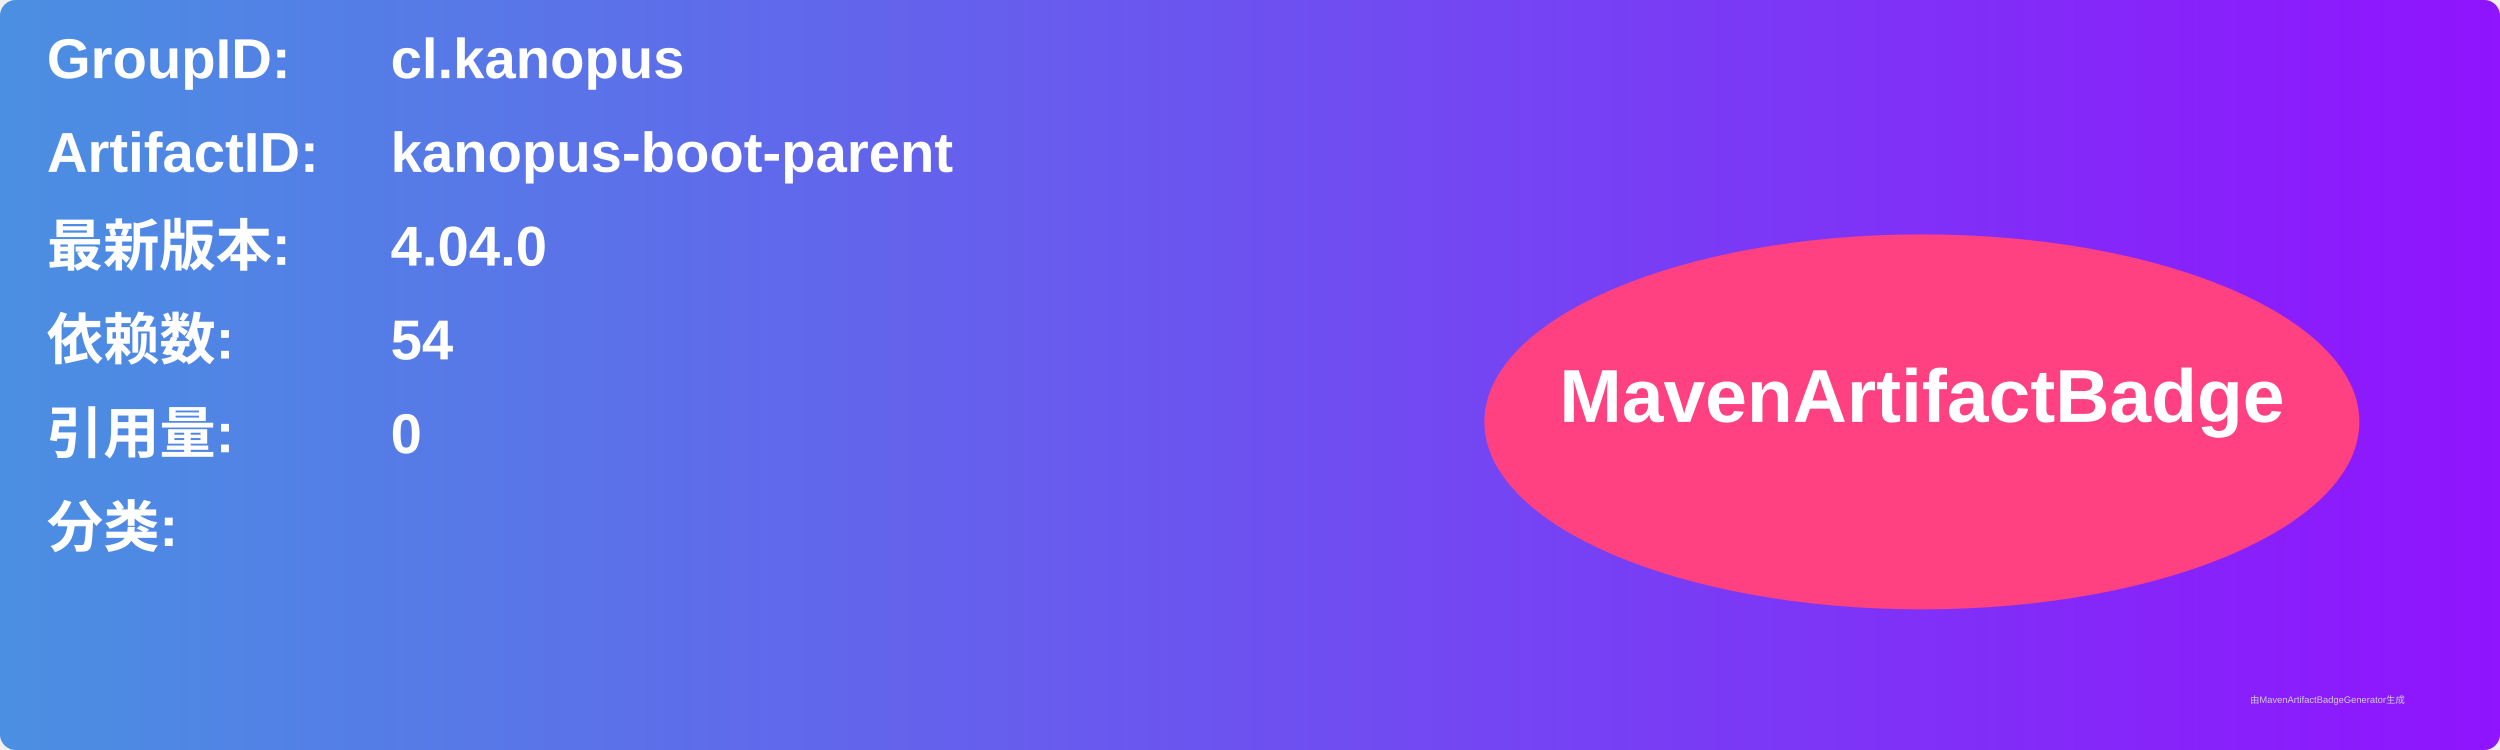
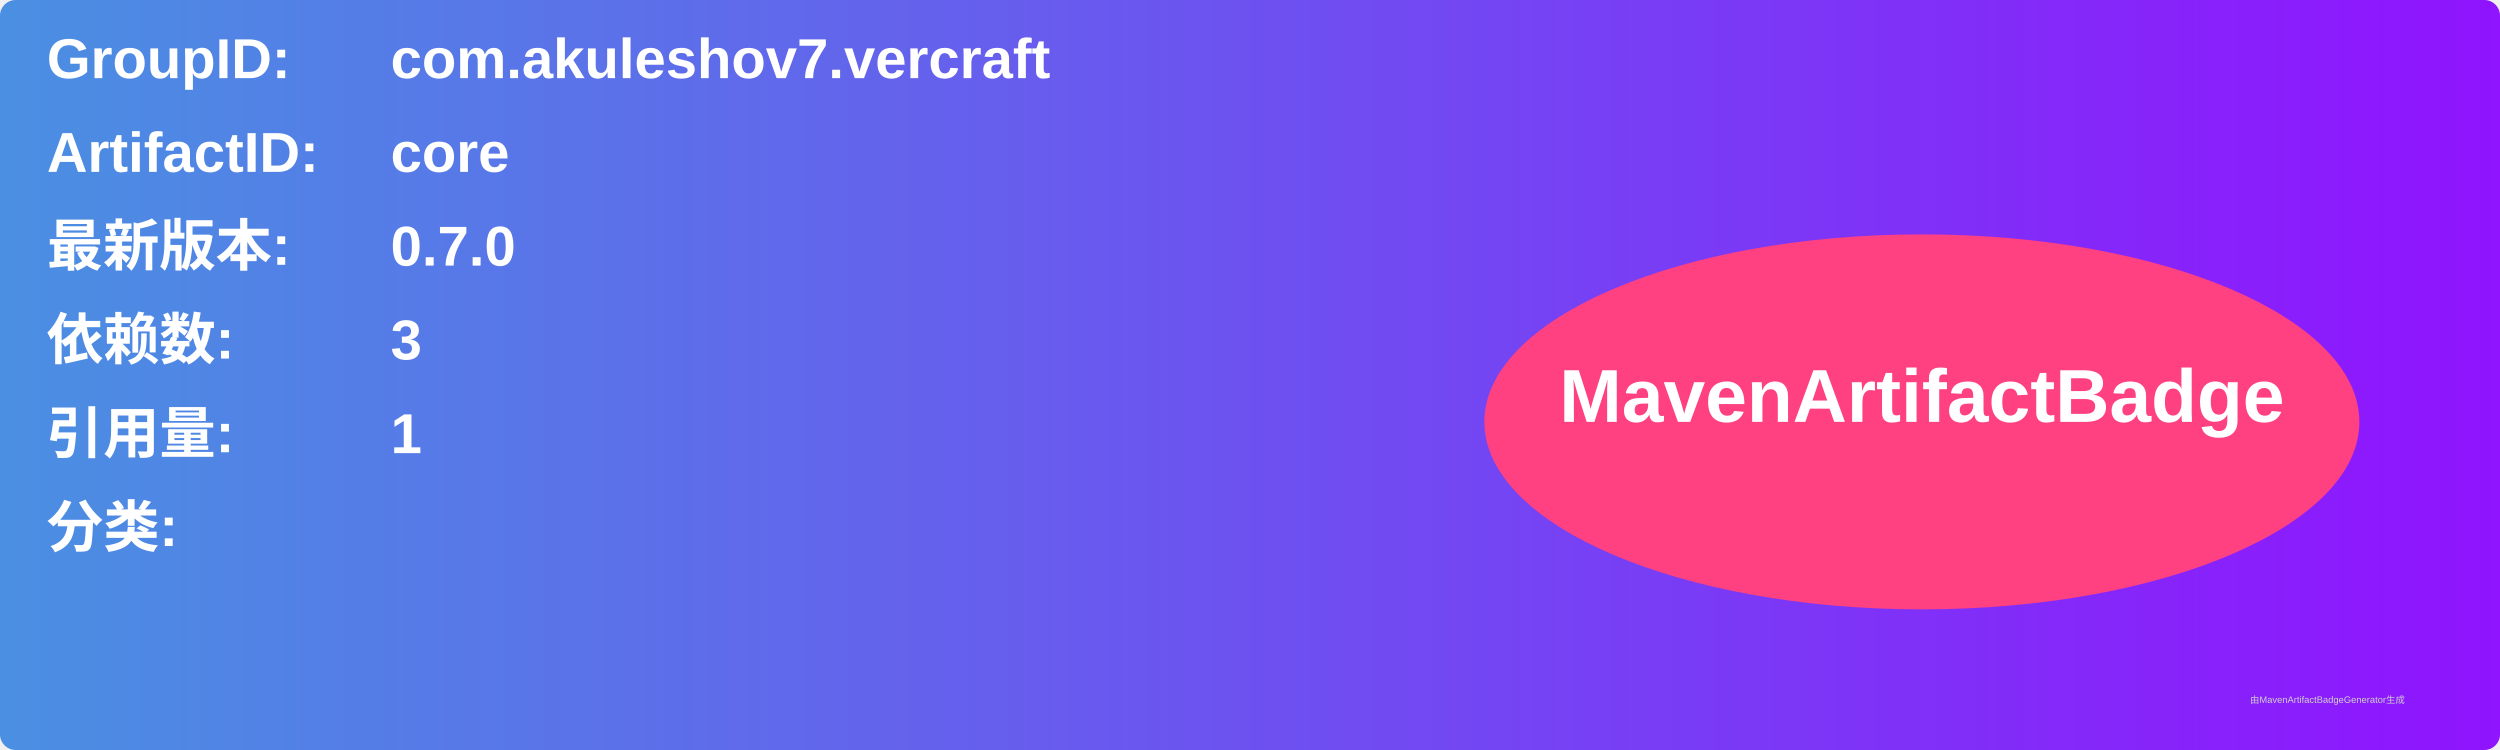
<svg xmlns="http://www.w3.org/2000/svg" width="800" height="240" viewBox="0 0 800 240">
  <linearGradient id="grad" x1="0%" y1="0%" x2="100%" y2="0%">
    <stop offset="0%" stop-color="#4a90e2" />
    <stop offset="100%" stop-color="#9013fe" />
  </linearGradient>
  <rect width="100%" height="100%" rx="5" ry="5" fill="url(#grad)" />
  <g transform="translate(15, 15)">
    <text x="0" y="10" font-family="Arial" font-size="18" fill="white" font-weight="bold" width="260">GroupID:</text>
-     <text x="110" y="10" font-family="Arial" font-size="18" fill="white" font-weight="bold" width="460">cl.kanopus</text>
+     <text x="110" y="10" font-family="Arial" font-size="18" fill="white" font-weight="bold" width="460">com.akuleshov7.vercraft</text>
    <text x="0" y="40" font-family="Arial" font-size="18" fill="white" font-weight="bold" width="260">ArtifactID:</text>
-     <text x="110" y="40" font-family="Arial" font-size="18" fill="white" font-weight="bold" width="460">kanopus-boot-parent</text>
+     <text x="110" y="40" font-family="Arial" font-size="18" fill="white" font-weight="bold" width="460">core</text>
    <text x="0" y="70" font-family="Arial" font-size="18" fill="white" font-weight="bold">最新版本:</text>
    <text x="110" y="70" font-family="Arial" font-size="18" fill="white" font-weight="bold">
-       <tspan font-weight="bold">4.04.0</tspan>
+       <tspan font-weight="bold">0.7.0</tspan>
    </text>
    <text x="0" y="100" font-family="Arial" font-size="18" fill="white" font-weight="bold">依赖数: </text>
    <text x="110" y="100" font-family="Arial" font-size="18" fill="white">
-       <tspan font-weight="bold">54</tspan>
+       <tspan font-weight="bold">3</tspan>
    </text>
    <text x="0" y="130" font-family="Arial" font-size="18" fill="white" font-weight="bold">引用量: </text>
    <text x="110" y="130" font-family="Arial" font-size="18" fill="white">
-       <tspan font-weight="bold">0</tspan>
+       <tspan font-weight="bold">1</tspan>
    </text>
    <text x="0" y="160" font-family="Arial" font-size="18" fill="white" font-weight="bold">分类:</text>
    <text x="10" y="190" font-family="Arial" font-size="10" fill="white">
      <tspan font-weight="bold" />
    </text>
    <ellipse cx="600" cy="120" rx="140" ry="60" fill="#ff4081" />
    <text x="600" y="120" text-anchor="middle" font-family="Arial" font-size="24" fill="white" font-weight="bold">MavenArtifactBadge</text>
  </g>
  <text x="720" y="225" font-family="Arial" font-size="3" fill="#d0d0d0">由MavenArtifactBadgeGenerator生成</text>
</svg>
